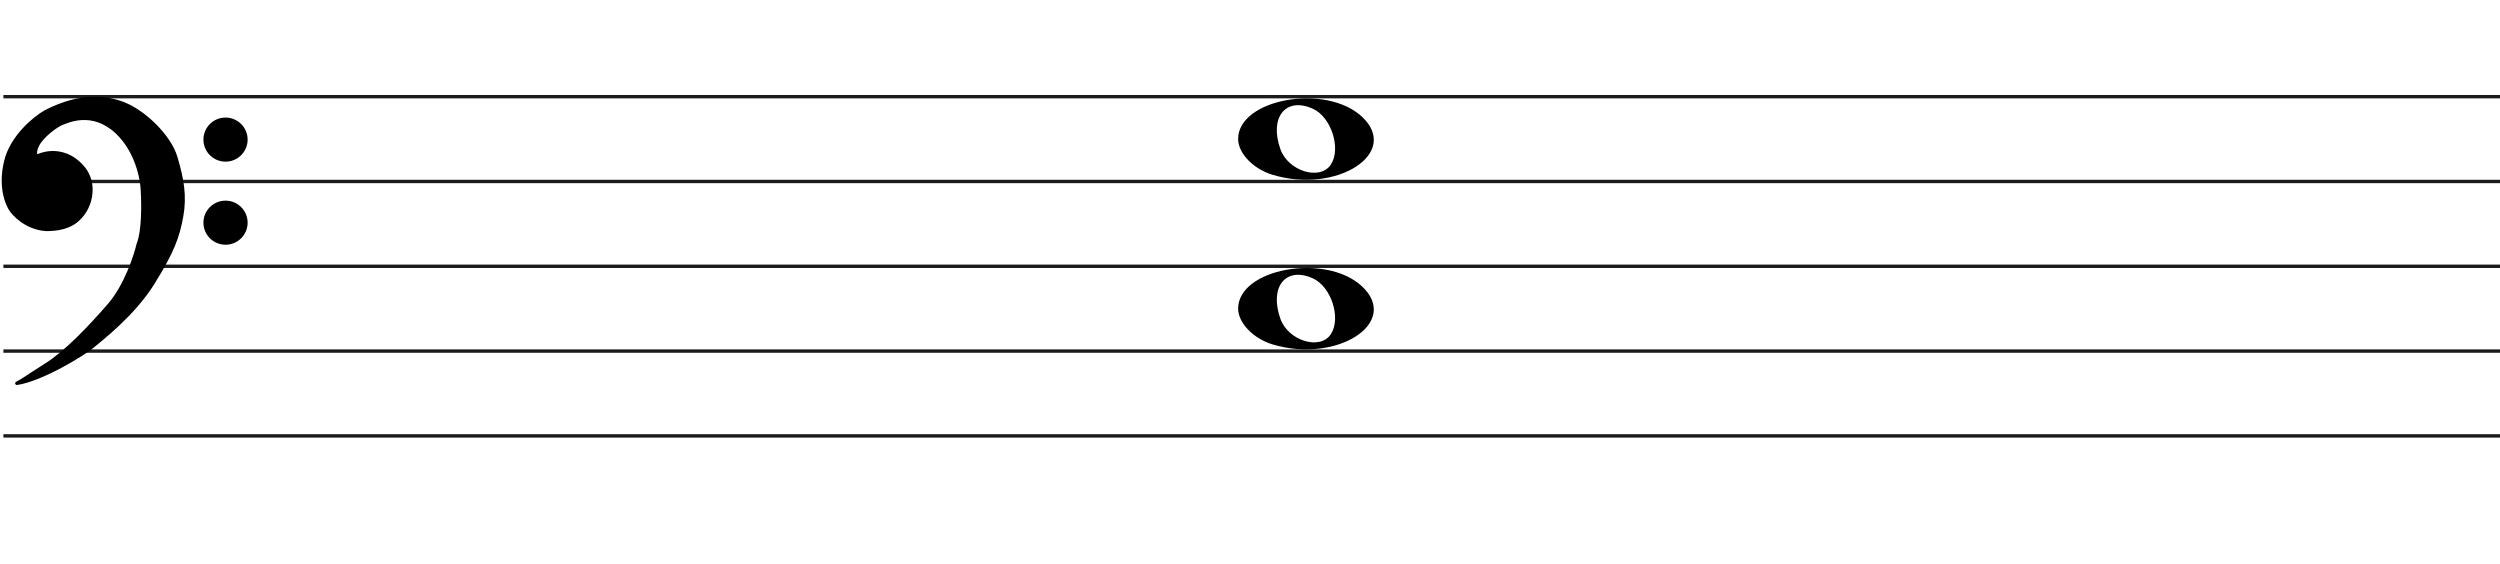
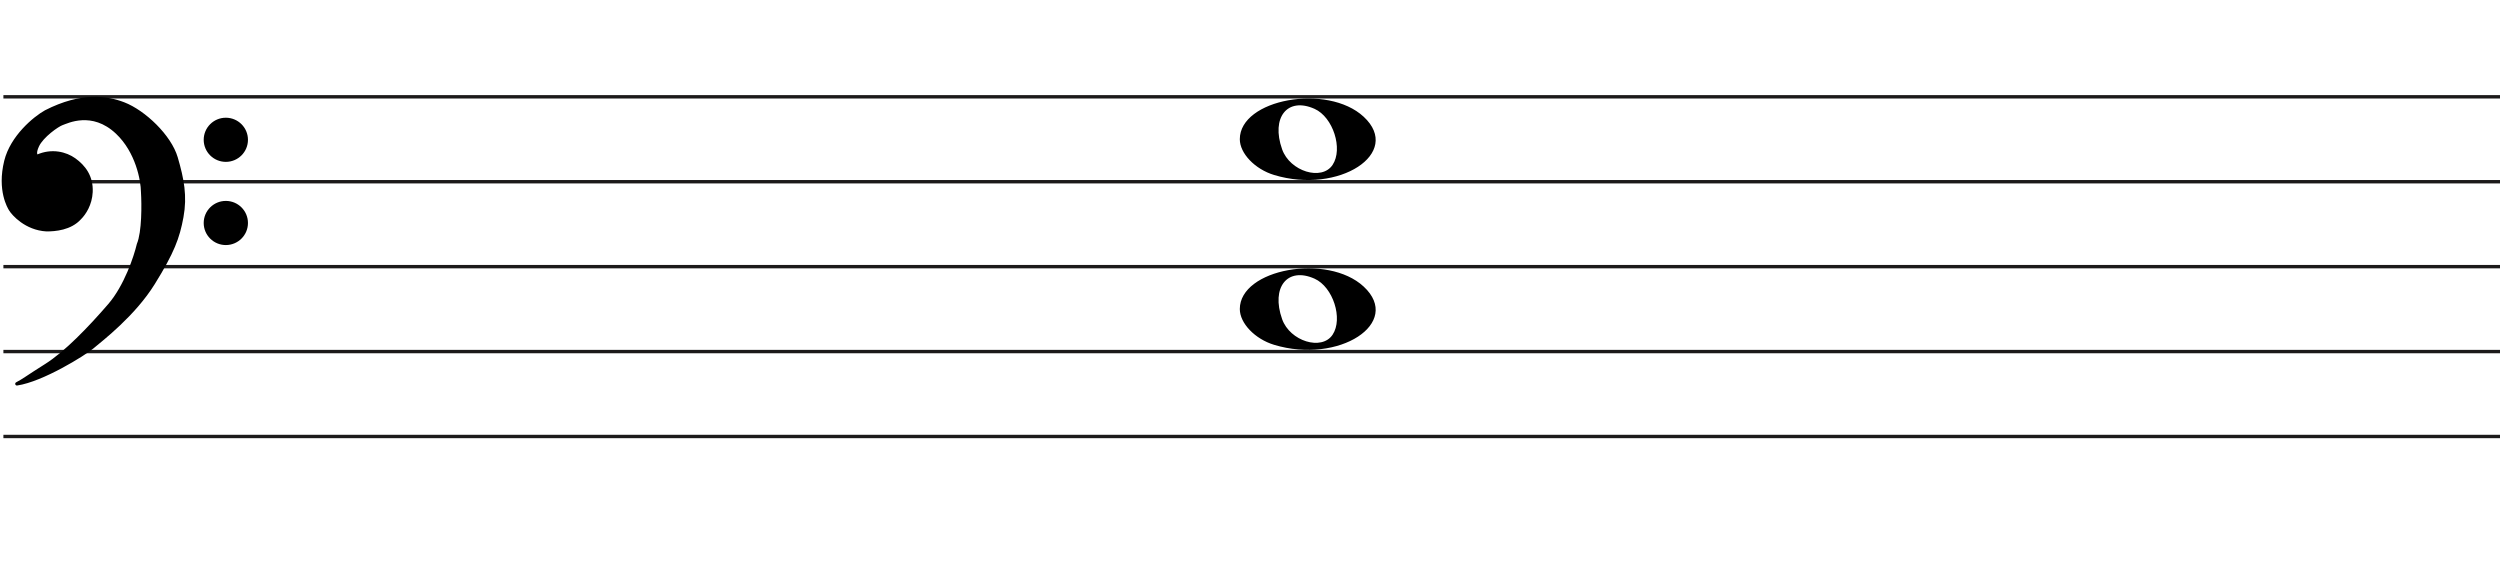
- <svg xmlns="http://www.w3.org/2000/svg" width="737" height="166" viewBox="0 0 737 166" fill="none">
-   <line x1="1" y1="28.5" x2="737" y2="28.5" stroke="#1C1A1A" />
-   <line x1="1" y1="53.5" x2="737" y2="53.5" stroke="#1C1A1A" />
-   <line x1="1" y1="78.5" x2="737" y2="78.5" stroke="#1C1A1A" />
-   <line x1="1" y1="103.5" x2="737" y2="103.5" stroke="#1C1A1A" />
-   <line x1="1" y1="128.5" x2="737" y2="128.5" stroke="#1C1A1A" />
+ <svg xmlns="http://www.w3.org/2000/svg" width="736" height="166" viewBox="0 0 736 166" fill="none">
+   <line x1="1" y1="28.5" x2="736" y2="28.5" stroke="#1C1A1A" />
+   <line x1="1" y1="53.5" x2="736" y2="53.5" stroke="#1C1A1A" />
+   <line x1="1" y1="78.5" x2="736" y2="78.5" stroke="#1C1A1A" />
+   <line x1="1" y1="103.5" x2="736" y2="103.5" stroke="#1C1A1A" />
+   <line x1="1" y1="128.5" x2="736" y2="128.5" stroke="#1C1A1A" />
  <path d="M375.097 51.514C369.453 49.805 365 45.161 365 40.984C365 29.16 390.813 24.481 401.473 34.373C413 45.069 394.188 57.295 375.097 51.514H375.097ZM392.315 48.544C395.455 43.829 392.453 34.486 387.013 32.048C379.025 28.467 374.129 34.569 377.456 43.959C379.757 50.453 389.119 53.343 392.315 48.544Z" fill="black" />
  <path d="M375.097 101.514C369.453 99.805 365 95.161 365 90.984C365 79.16 390.813 74.481 401.473 84.373C413 95.069 394.188 107.295 375.097 101.514H375.097ZM392.315 98.544C395.455 93.829 392.453 84.486 387.013 82.048C379.025 78.467 374.129 84.569 377.456 93.959C379.757 100.453 389.119 103.343 392.315 98.544Z" fill="black" />
  <path d="M27.123 102.24C24.796 104.193 12.47 111.891 4.976 113C7.102 111.891 7.773 111.225 13.589 107.565C19.306 103.967 26.34 96.694 32.268 89.817C37.01 84.315 39.911 75.619 40.768 71.959C42.289 68.32 42.222 60.164 41.999 56.54C41.961 53.028 40.41 44.605 34.505 39.014C27.123 32.026 19.629 35.909 18.287 36.352C16.944 36.796 12.358 40.013 11.016 42.897C9.943 45.204 10.569 45.929 11.016 46.003C15.273 44.117 19.35 45.2 21.872 47.001C24.668 48.998 27.017 51.992 26.794 56.54C26.615 60.179 24.824 62.863 23.482 64.194C20.686 67.3 16.199 67.633 13.701 67.633C7.661 67.3 3.865 62.974 3.075 61.643C2.746 61.088 -0.392 56.097 1.733 47.445C3.481 40.326 10.159 34.763 13.477 32.914C24.103 27.479 31.597 28.73 36.406 30.584C42.446 32.914 49.99 40.124 51.841 46.446C53.693 52.769 54.638 57.761 53.519 63.861C52.401 69.962 50.835 74.177 45.13 83.384C39.426 92.59 30.031 99.8 27.123 102.24Z" fill="black" />
  <path d="M4.976 113L4.745 112.557C4.529 112.67 4.425 112.922 4.501 113.154C4.576 113.387 4.808 113.53 5.05 113.495L4.976 113ZM27.123 102.24L26.801 101.857L27.123 102.24ZM45.13 83.384L45.556 83.647L45.13 83.384ZM51.841 46.446L52.321 46.306L51.841 46.446ZM36.406 30.584L36.586 30.118V30.118L36.406 30.584ZM13.477 32.914L13.249 32.469L13.241 32.473L13.234 32.477L13.477 32.914ZM1.733 47.445L2.218 47.564L1.733 47.445ZM3.075 61.643L2.645 61.898H2.645L3.075 61.643ZM13.701 67.633L13.673 68.132L13.687 68.133H13.701V67.633ZM23.482 64.194L23.13 63.839L23.12 63.849L23.11 63.859L23.482 64.194ZM26.794 56.54L26.294 56.516L26.794 56.54ZM21.872 47.001L22.163 46.594L21.872 47.001ZM11.016 46.003L10.935 46.496L11.082 46.52L11.219 46.46L11.016 46.003ZM11.016 42.897L11.47 43.108L11.016 42.897ZM18.287 36.352L18.443 36.827L18.287 36.352ZM34.505 39.014L34.161 39.378L34.505 39.014ZM41.999 56.54L41.499 56.546L41.499 56.558L41.5 56.571L41.999 56.54ZM40.768 71.959L40.307 71.766L40.291 71.804L40.281 71.844L40.768 71.959ZM32.268 89.817L31.889 89.491L32.268 89.817ZM13.589 107.565L13.855 107.988L13.589 107.565ZM5.05 113.495C8.889 112.926 13.91 110.687 18.223 108.377C22.542 106.065 26.241 103.633 27.444 102.624L26.801 101.857C25.678 102.8 22.05 105.194 17.751 107.496C13.447 109.8 8.558 111.964 4.903 112.505L5.05 113.495ZM27.444 102.624C30.328 100.204 39.799 92.937 45.556 83.647L44.705 83.12C39.053 92.243 29.734 99.397 26.801 101.857L27.444 102.624ZM45.556 83.647C51.282 74.405 52.878 70.131 54.011 63.951L53.027 63.771C51.923 69.793 50.388 73.949 44.705 83.12L45.556 83.647ZM54.011 63.951C55.15 57.736 54.18 52.655 52.321 46.306L51.361 46.587C53.205 52.883 54.125 57.785 53.027 63.771L54.011 63.951ZM52.321 46.306C51.363 43.034 48.953 39.581 46.049 36.665C43.142 33.747 39.689 31.315 36.586 30.118L36.226 31.051C39.163 32.184 42.502 34.521 45.34 37.371C48.181 40.223 50.468 43.536 51.361 46.587L52.321 46.306ZM36.586 30.118C31.655 28.216 24.012 26.963 13.249 32.469L13.705 33.359C24.193 27.994 31.538 29.243 36.226 31.051L36.586 30.118ZM13.234 32.477C11.525 33.429 8.984 35.316 6.647 37.865C4.311 40.414 2.148 43.657 1.247 47.325L2.218 47.564C3.065 44.114 5.115 41.016 7.385 38.541C9.653 36.066 12.111 34.247 13.72 33.35L13.234 32.477ZM1.247 47.325C-0.921 56.156 2.282 61.286 2.645 61.898L3.505 61.388C3.21 60.89 0.138 56.037 2.218 47.564L1.247 47.325ZM2.645 61.898C3.079 62.63 4.276 64.094 6.128 65.419C7.989 66.75 10.537 67.959 13.673 68.132L13.728 67.133C10.824 66.973 8.455 65.854 6.71 64.606C4.957 63.352 3.861 61.987 3.505 61.388L2.645 61.898ZM13.701 68.133C16.203 68.133 20.898 67.811 23.853 64.528L23.11 63.859C20.473 66.789 16.195 67.133 13.701 67.133V68.133ZM23.834 64.549C25.244 63.151 27.107 60.354 27.293 56.565L26.294 56.516C26.123 60.003 24.404 62.575 23.13 63.839L23.834 64.549ZM27.293 56.565C27.528 51.794 25.048 48.654 22.163 46.594L21.582 47.408C24.289 49.341 26.507 52.191 26.294 56.516L27.293 56.565ZM22.163 46.594C19.521 44.708 15.257 43.577 10.814 45.545L11.219 46.46C15.289 44.657 19.18 45.693 21.582 47.408L22.163 46.594ZM11.098 45.509C11.097 45.509 11.075 45.505 11.045 45.473C11.016 45.441 10.965 45.366 10.939 45.206C10.885 44.873 10.95 44.225 11.47 43.108L10.563 42.686C10.009 43.876 9.85 44.744 9.952 45.368C10.059 46.023 10.466 46.419 10.935 46.496L11.098 45.509ZM11.47 43.108C12.092 41.771 13.501 40.304 14.969 39.096C15.695 38.498 16.42 37.976 17.042 37.578C17.676 37.173 18.17 36.917 18.443 36.827L18.13 35.878C17.732 36.009 17.149 36.322 16.504 36.735C15.847 37.156 15.089 37.701 14.334 38.324C12.838 39.555 11.283 41.139 10.563 42.686L11.47 43.108ZM18.443 36.827C19.183 36.583 21.282 35.544 24.156 35.396C26.998 35.25 30.579 35.987 34.161 39.378L34.848 38.651C31.048 35.054 27.192 34.238 24.105 34.397C21.052 34.554 18.733 35.678 18.13 35.878L18.443 36.827ZM34.161 39.378C39.932 44.84 41.462 53.108 41.499 56.546L42.499 56.535C42.461 52.947 40.889 44.37 34.848 38.651L34.161 39.378ZM41.5 56.571C41.611 58.367 41.683 61.294 41.538 64.219C41.393 67.166 41.031 70.035 40.307 71.766L41.23 72.151C42.027 70.244 42.392 67.216 42.537 64.269C42.684 61.3 42.611 58.337 42.498 56.51L41.5 56.571ZM40.281 71.844C39.431 75.476 36.553 84.079 31.889 89.491L32.646 90.144C37.467 84.551 40.391 75.762 41.255 72.073L40.281 71.844ZM31.889 89.491C25.961 96.368 18.97 103.587 13.322 107.142L13.855 107.988C19.642 104.346 26.718 97.021 32.646 90.144L31.889 89.491ZM13.322 107.142C10.409 108.975 8.783 110.059 7.624 110.821C6.467 111.581 5.785 112.014 4.745 112.557L5.208 113.443C6.293 112.877 7.009 112.422 8.173 111.657C9.334 110.894 10.952 109.815 13.855 107.988L13.322 107.142Z" fill="black" />
  <ellipse cx="66.485" cy="41.156" rx="6.515" ry="6.498" fill="black" />
  <ellipse cx="66.485" cy="65.647" rx="6.515" ry="6.498" fill="black" />
</svg>
